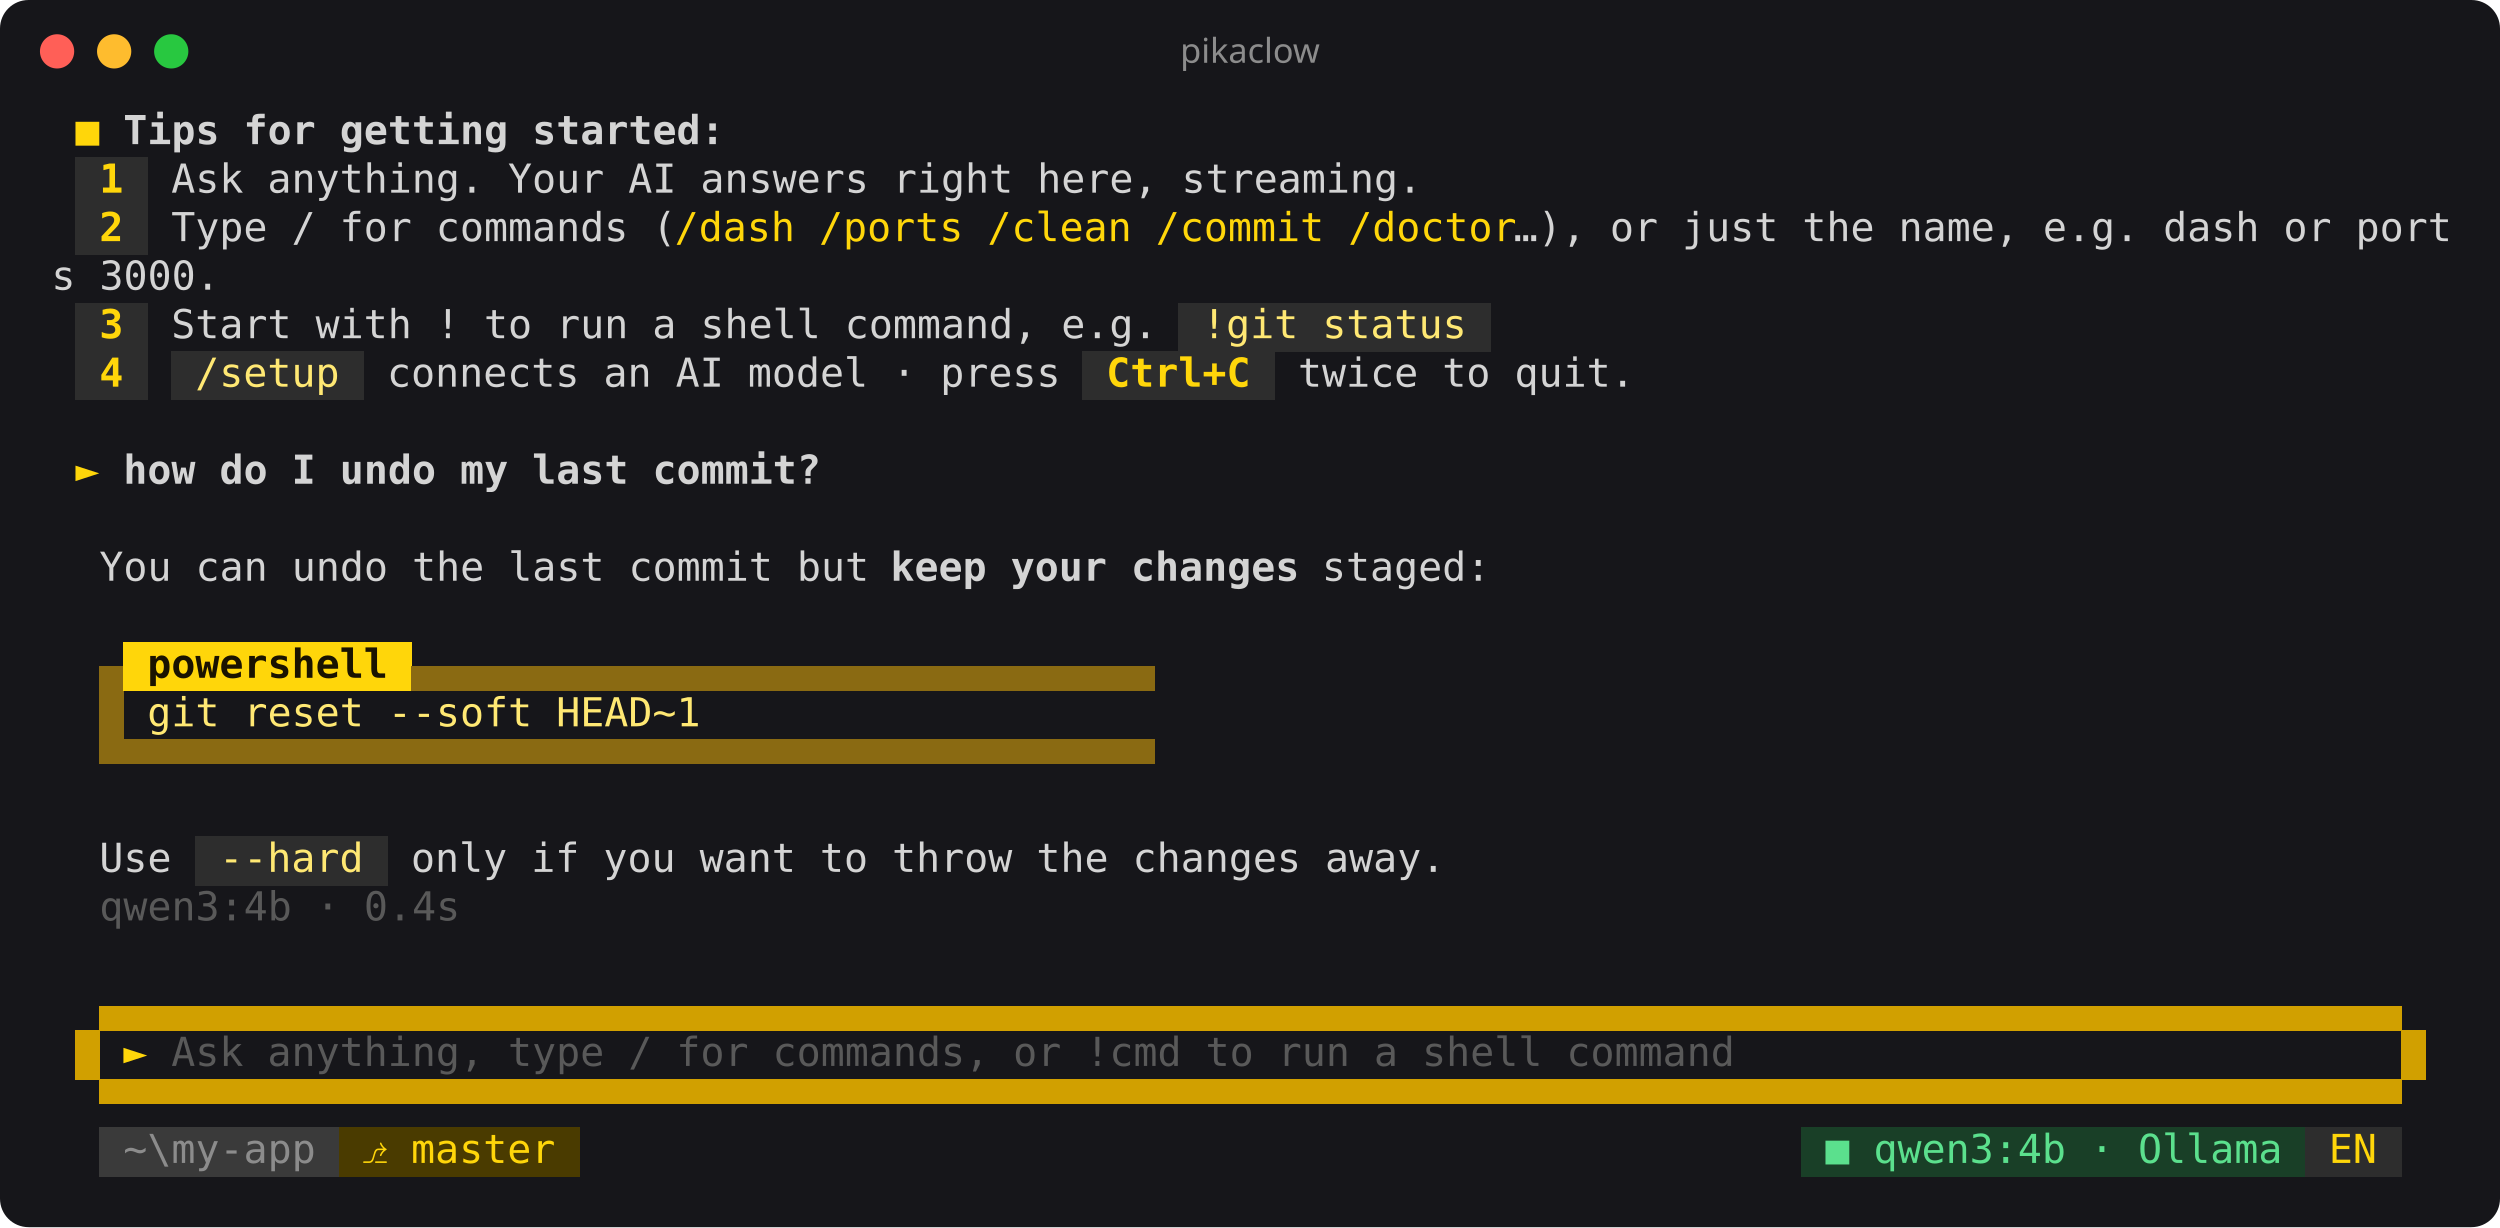
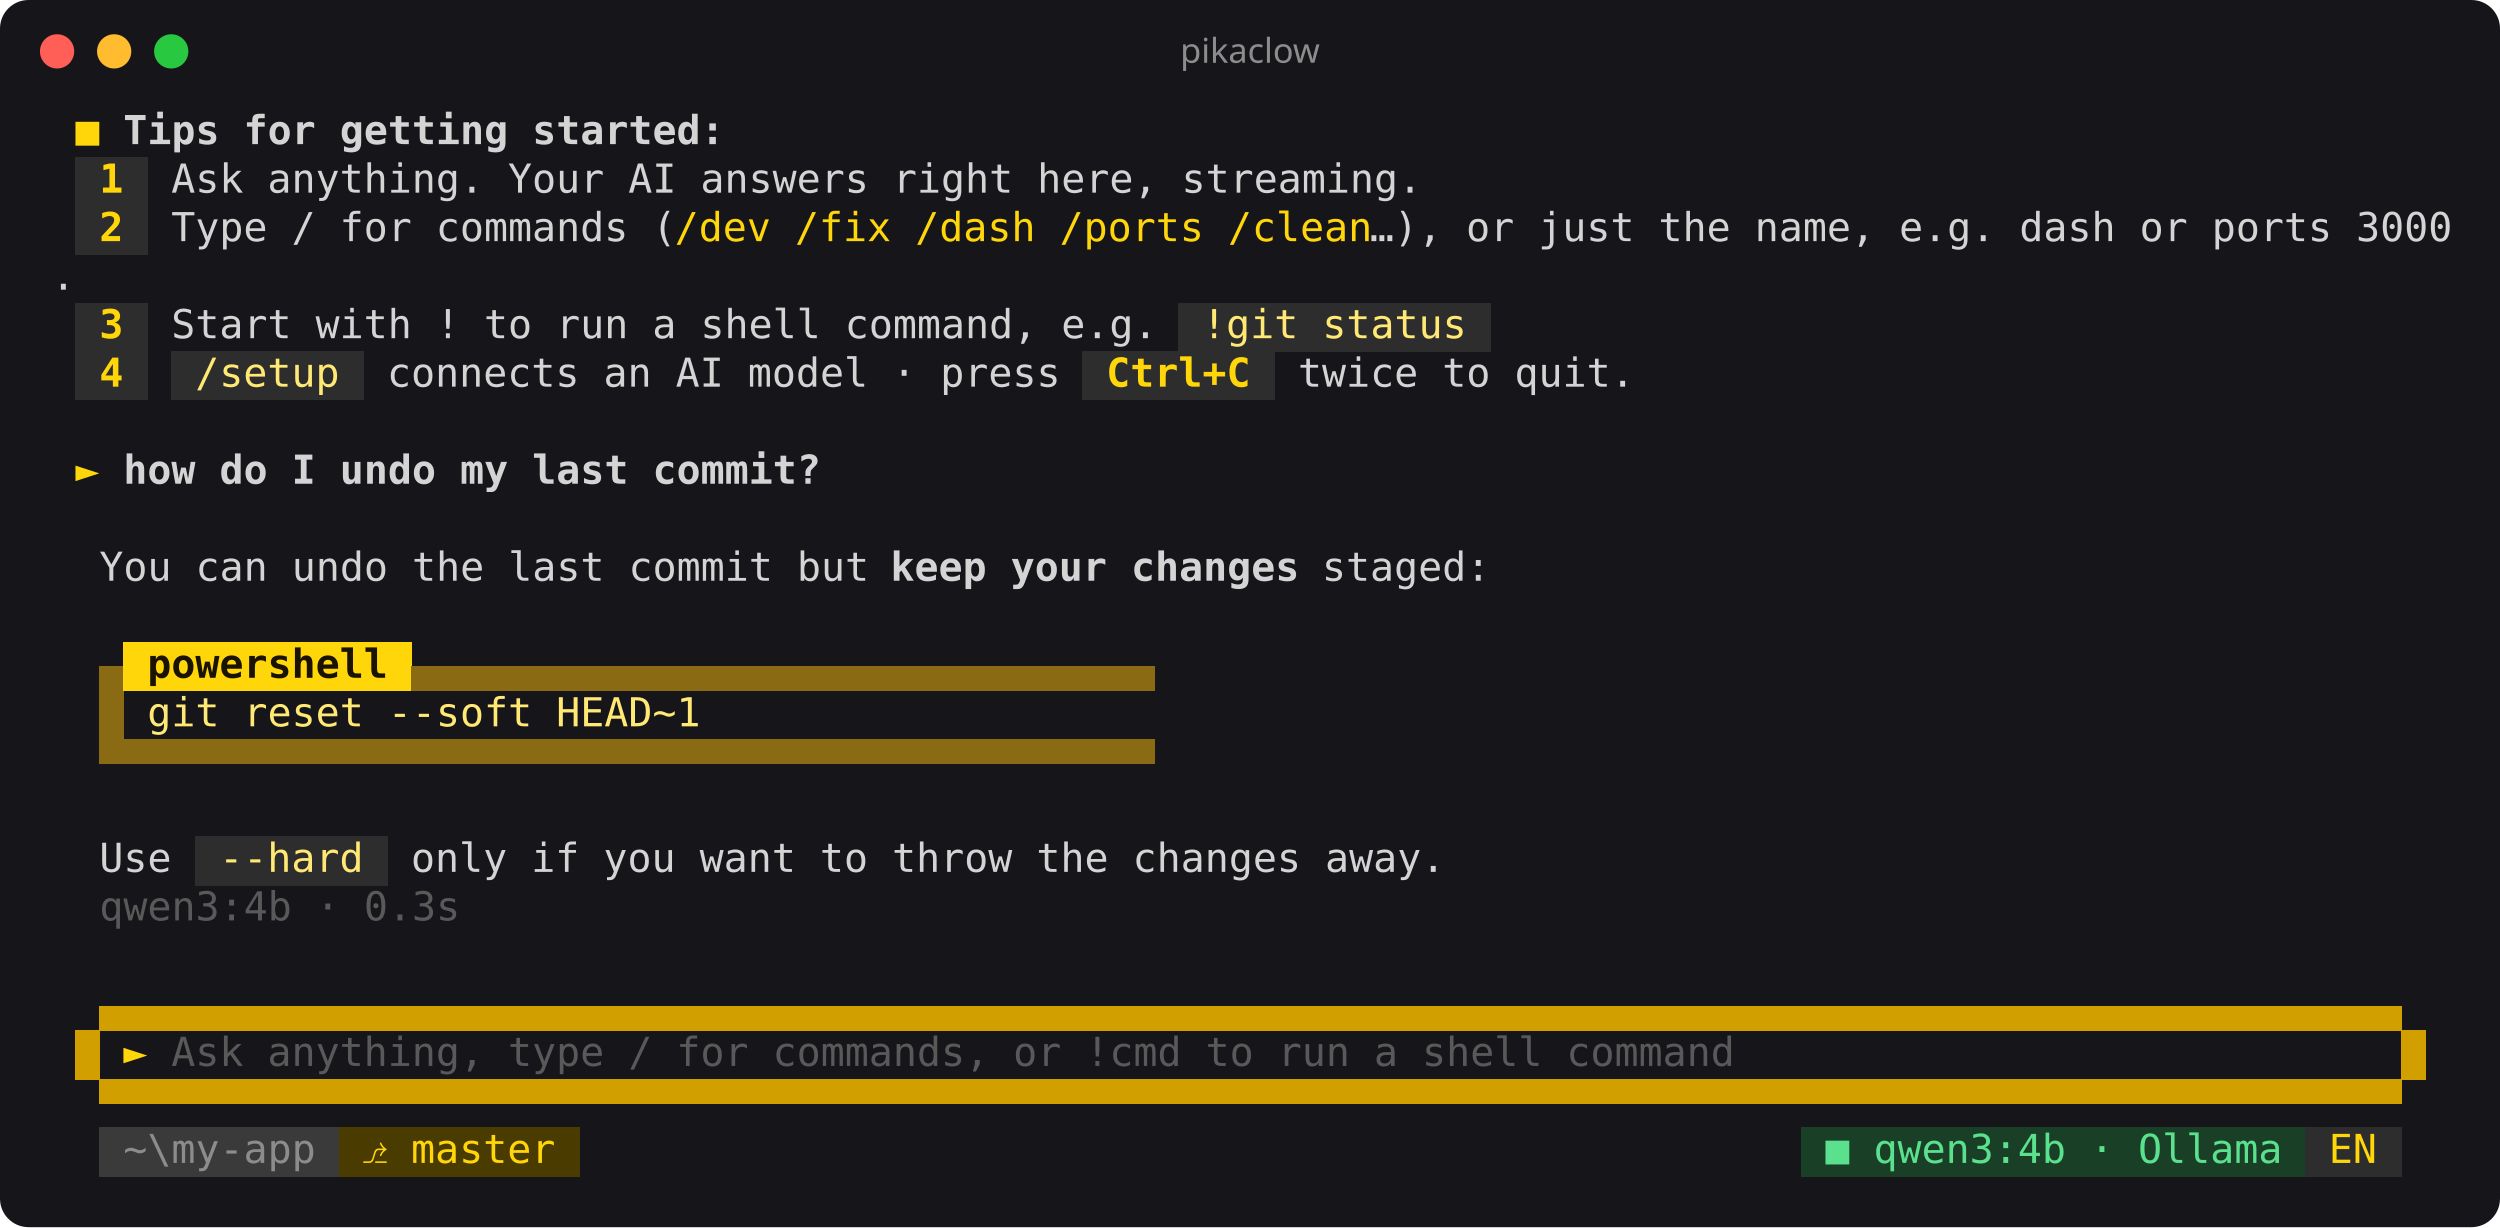
<svg xmlns="http://www.w3.org/2000/svg" width="876" height="430" viewBox="0 0 876 430" role="img" aria-label="pikaclow ">
  <rect width="876" height="430" rx="10" fill="#16161a" />
  <circle cx="20" cy="18" r="6" fill="#ff5f57" />
  <circle cx="40" cy="18" r="6" fill="#febc2e" />
  <circle cx="60" cy="18" r="6" fill="#28c840" />
  <text x="438" y="22" text-anchor="middle" fill="#8c8c8c" font-size="12" font-family="ui-sans-serif,system-ui,sans-serif">pikaclow </text>
  <g shape-rendering="crispEdges">
    <rect x="26.4" y="55" width="8.7" height="17.3" fill="#2d2d2d" />
    <rect x="34.8" y="55" width="8.7" height="17.3" fill="#2d2d2d" />
    <rect x="43.2" y="55" width="8.7" height="17.3" fill="#2d2d2d" />
    <rect x="26.4" y="72" width="8.7" height="17.3" fill="#2d2d2d" />
    <rect x="34.8" y="72" width="8.7" height="17.3" fill="#2d2d2d" />
    <rect x="43.2" y="72" width="8.7" height="17.3" fill="#2d2d2d" />
    <rect x="26.4" y="106" width="8.7" height="17.3" fill="#2d2d2d" />
    <rect x="34.8" y="106" width="8.7" height="17.3" fill="#2d2d2d" />
    <rect x="43.2" y="106" width="8.7" height="17.3" fill="#2d2d2d" />
    <rect x="412.8" y="106" width="8.7" height="17.3" fill="#2d2d2d" />
    <rect x="421.2" y="106" width="8.7" height="17.3" fill="#2d2d2d" />
    <rect x="429.6" y="106" width="8.7" height="17.3" fill="#2d2d2d" />
    <rect x="438.0" y="106" width="8.7" height="17.3" fill="#2d2d2d" />
    <rect x="446.4" y="106" width="8.7" height="17.3" fill="#2d2d2d" />
    <rect x="454.8" y="106" width="8.7" height="17.3" fill="#2d2d2d" />
    <rect x="463.2" y="106" width="8.7" height="17.3" fill="#2d2d2d" />
    <rect x="471.6" y="106" width="8.7" height="17.3" fill="#2d2d2d" />
    <rect x="480.0" y="106" width="8.7" height="17.3" fill="#2d2d2d" />
    <rect x="488.4" y="106" width="8.7" height="17.3" fill="#2d2d2d" />
    <rect x="496.8" y="106" width="8.7" height="17.3" fill="#2d2d2d" />
    <rect x="505.2" y="106" width="8.7" height="17.3" fill="#2d2d2d" />
    <rect x="513.6" y="106" width="8.7" height="17.3" fill="#2d2d2d" />
    <rect x="26.4" y="123" width="8.7" height="17.3" fill="#2d2d2d" />
    <rect x="34.8" y="123" width="8.7" height="17.3" fill="#2d2d2d" />
    <rect x="43.2" y="123" width="8.7" height="17.3" fill="#2d2d2d" />
    <rect x="60.0" y="123" width="8.7" height="17.3" fill="#2d2d2d" />
    <rect x="68.4" y="123" width="8.7" height="17.3" fill="#2d2d2d" />
    <rect x="76.8" y="123" width="8.7" height="17.3" fill="#2d2d2d" />
    <rect x="85.2" y="123" width="8.7" height="17.3" fill="#2d2d2d" />
    <rect x="93.6" y="123" width="8.7" height="17.3" fill="#2d2d2d" />
    <rect x="102.0" y="123" width="8.7" height="17.3" fill="#2d2d2d" />
    <rect x="110.4" y="123" width="8.7" height="17.3" fill="#2d2d2d" />
    <rect x="118.8" y="123" width="8.7" height="17.3" fill="#2d2d2d" />
    <rect x="379.2" y="123" width="8.7" height="17.3" fill="#2d2d2d" />
    <rect x="387.6" y="123" width="8.7" height="17.3" fill="#2d2d2d" />
    <rect x="396.0" y="123" width="8.7" height="17.3" fill="#2d2d2d" />
    <rect x="404.4" y="123" width="8.7" height="17.3" fill="#2d2d2d" />
    <rect x="412.8" y="123" width="8.7" height="17.3" fill="#2d2d2d" />
    <rect x="421.2" y="123" width="8.7" height="17.3" fill="#2d2d2d" />
    <rect x="429.6" y="123" width="8.7" height="17.3" fill="#2d2d2d" />
    <rect x="438.0" y="123" width="8.7" height="17.3" fill="#2d2d2d" />
    <rect x="34.8" y="233.5" width="8.7" height="8.8" fill="#8a6a12" />
    <rect x="43.2" y="225" width="8.7" height="17.3" fill="#ffd60a" />
    <rect x="51.6" y="225" width="8.7" height="17.3" fill="#ffd60a" />
    <rect x="60.0" y="225" width="8.7" height="17.3" fill="#ffd60a" />
    <rect x="68.4" y="225" width="8.7" height="17.3" fill="#ffd60a" />
    <rect x="76.8" y="225" width="8.7" height="17.3" fill="#ffd60a" />
    <rect x="85.2" y="225" width="8.7" height="17.3" fill="#ffd60a" />
    <rect x="93.6" y="225" width="8.7" height="17.3" fill="#ffd60a" />
    <rect x="102.0" y="225" width="8.7" height="17.3" fill="#ffd60a" />
    <rect x="110.4" y="225" width="8.7" height="17.3" fill="#ffd60a" />
    <rect x="118.8" y="225" width="8.7" height="17.3" fill="#ffd60a" />
    <rect x="127.2" y="225" width="8.7" height="17.3" fill="#ffd60a" />
    <rect x="135.6" y="225" width="8.7" height="17.3" fill="#ffd60a" />
    <rect x="144.0" y="233.5" width="8.7" height="8.8" fill="#8a6a12" />
    <rect x="152.4" y="233.5" width="8.7" height="8.8" fill="#8a6a12" />
    <rect x="160.8" y="233.5" width="8.7" height="8.8" fill="#8a6a12" />
    <rect x="169.2" y="233.5" width="8.7" height="8.8" fill="#8a6a12" />
    <rect x="177.6" y="233.5" width="8.7" height="8.8" fill="#8a6a12" />
    <rect x="186.0" y="233.5" width="8.7" height="8.8" fill="#8a6a12" />
    <rect x="194.4" y="233.5" width="8.7" height="8.8" fill="#8a6a12" />
    <rect x="202.8" y="233.5" width="8.7" height="8.8" fill="#8a6a12" />
    <rect x="211.2" y="233.5" width="8.7" height="8.8" fill="#8a6a12" />
    <rect x="219.6" y="233.5" width="8.7" height="8.8" fill="#8a6a12" />
    <rect x="228.0" y="233.5" width="8.7" height="8.8" fill="#8a6a12" />
    <rect x="236.4" y="233.5" width="8.7" height="8.8" fill="#8a6a12" />
    <rect x="244.8" y="233.5" width="8.7" height="8.8" fill="#8a6a12" />
    <rect x="253.2" y="233.5" width="8.7" height="8.8" fill="#8a6a12" />
    <rect x="261.6" y="233.5" width="8.7" height="8.8" fill="#8a6a12" />
    <rect x="270.0" y="233.5" width="8.7" height="8.8" fill="#8a6a12" />
    <rect x="278.4" y="233.5" width="8.7" height="8.8" fill="#8a6a12" />
    <rect x="286.8" y="233.5" width="8.7" height="8.8" fill="#8a6a12" />
    <rect x="295.2" y="233.5" width="8.7" height="8.8" fill="#8a6a12" />
    <rect x="303.6" y="233.5" width="8.7" height="8.8" fill="#8a6a12" />
    <rect x="312.0" y="233.5" width="8.7" height="8.8" fill="#8a6a12" />
    <rect x="320.4" y="233.5" width="8.7" height="8.8" fill="#8a6a12" />
    <rect x="328.8" y="233.5" width="8.7" height="8.8" fill="#8a6a12" />
    <rect x="337.2" y="233.5" width="8.7" height="8.8" fill="#8a6a12" />
    <rect x="345.6" y="233.5" width="8.7" height="8.8" fill="#8a6a12" />
    <rect x="354.0" y="233.5" width="8.7" height="8.8" fill="#8a6a12" />
    <rect x="362.4" y="233.5" width="8.7" height="8.8" fill="#8a6a12" />
    <rect x="370.8" y="233.5" width="8.7" height="8.8" fill="#8a6a12" />
    <rect x="379.2" y="233.5" width="8.7" height="8.8" fill="#8a6a12" />
    <rect x="387.6" y="233.5" width="8.7" height="8.8" fill="#8a6a12" />
    <rect x="396.0" y="233.5" width="8.7" height="8.8" fill="#8a6a12" />
    <rect x="34.8" y="242.0" width="8.7" height="17.3" fill="#8a6a12" />
    <rect x="34.8" y="259" width="8.7" height="8.8" fill="#8a6a12" />
    <rect x="43.2" y="259" width="8.7" height="8.8" fill="#8a6a12" />
    <rect x="51.6" y="259" width="8.7" height="8.8" fill="#8a6a12" />
    <rect x="60.0" y="259" width="8.7" height="8.8" fill="#8a6a12" />
    <rect x="68.4" y="259" width="8.7" height="8.8" fill="#8a6a12" />
    <rect x="76.8" y="259" width="8.7" height="8.8" fill="#8a6a12" />
    <rect x="85.2" y="259" width="8.7" height="8.8" fill="#8a6a12" />
    <rect x="93.6" y="259" width="8.7" height="8.8" fill="#8a6a12" />
    <rect x="102.0" y="259" width="8.7" height="8.8" fill="#8a6a12" />
    <rect x="110.4" y="259" width="8.7" height="8.8" fill="#8a6a12" />
    <rect x="118.8" y="259" width="8.7" height="8.8" fill="#8a6a12" />
    <rect x="127.2" y="259" width="8.7" height="8.8" fill="#8a6a12" />
    <rect x="135.6" y="259" width="8.7" height="8.8" fill="#8a6a12" />
    <rect x="144.0" y="259" width="8.7" height="8.8" fill="#8a6a12" />
    <rect x="152.4" y="259" width="8.7" height="8.8" fill="#8a6a12" />
    <rect x="160.8" y="259" width="8.7" height="8.8" fill="#8a6a12" />
    <rect x="169.2" y="259" width="8.7" height="8.8" fill="#8a6a12" />
    <rect x="177.6" y="259" width="8.7" height="8.8" fill="#8a6a12" />
    <rect x="186.0" y="259" width="8.7" height="8.8" fill="#8a6a12" />
    <rect x="194.4" y="259" width="8.7" height="8.8" fill="#8a6a12" />
    <rect x="202.8" y="259" width="8.7" height="8.8" fill="#8a6a12" />
    <rect x="211.2" y="259" width="8.7" height="8.8" fill="#8a6a12" />
    <rect x="219.6" y="259" width="8.7" height="8.8" fill="#8a6a12" />
    <rect x="228.0" y="259" width="8.7" height="8.8" fill="#8a6a12" />
    <rect x="236.4" y="259" width="8.7" height="8.8" fill="#8a6a12" />
    <rect x="244.8" y="259" width="8.7" height="8.8" fill="#8a6a12" />
    <rect x="253.2" y="259" width="8.7" height="8.8" fill="#8a6a12" />
    <rect x="261.6" y="259" width="8.7" height="8.8" fill="#8a6a12" />
    <rect x="270.0" y="259" width="8.7" height="8.8" fill="#8a6a12" />
    <rect x="278.4" y="259" width="8.7" height="8.8" fill="#8a6a12" />
    <rect x="286.8" y="259" width="8.7" height="8.8" fill="#8a6a12" />
    <rect x="295.2" y="259" width="8.7" height="8.8" fill="#8a6a12" />
    <rect x="303.6" y="259" width="8.7" height="8.8" fill="#8a6a12" />
    <rect x="312.0" y="259" width="8.7" height="8.8" fill="#8a6a12" />
    <rect x="320.4" y="259" width="8.7" height="8.8" fill="#8a6a12" />
    <rect x="328.8" y="259" width="8.7" height="8.8" fill="#8a6a12" />
    <rect x="337.2" y="259" width="8.7" height="8.8" fill="#8a6a12" />
    <rect x="345.6" y="259" width="8.7" height="8.8" fill="#8a6a12" />
    <rect x="354.0" y="259" width="8.7" height="8.8" fill="#8a6a12" />
    <rect x="362.4" y="259" width="8.7" height="8.8" fill="#8a6a12" />
    <rect x="370.8" y="259" width="8.7" height="8.8" fill="#8a6a12" />
    <rect x="379.2" y="259" width="8.7" height="8.8" fill="#8a6a12" />
    <rect x="387.6" y="259" width="8.7" height="8.8" fill="#8a6a12" />
    <rect x="396.0" y="259" width="8.7" height="8.8" fill="#8a6a12" />
    <rect x="68.4" y="293" width="8.7" height="17.3" fill="#2d2d2d" />
    <rect x="76.8" y="293" width="8.7" height="17.3" fill="#2d2d2d" />
    <rect x="85.2" y="293" width="8.7" height="17.3" fill="#2d2d2d" />
    <rect x="93.6" y="293" width="8.7" height="17.3" fill="#2d2d2d" />
    <rect x="102.0" y="293" width="8.7" height="17.3" fill="#2d2d2d" />
    <rect x="110.4" y="293" width="8.7" height="17.3" fill="#2d2d2d" />
    <rect x="118.8" y="293" width="8.7" height="17.3" fill="#2d2d2d" />
    <rect x="127.2" y="293" width="8.7" height="17.3" fill="#2d2d2d" />
    <rect x="34.8" y="352.5" width="8.7" height="8.8" fill="#d1a000" />
    <rect x="43.2" y="352.5" width="8.7" height="8.8" fill="#d1a000" />
    <rect x="51.6" y="352.5" width="8.7" height="8.8" fill="#d1a000" />
    <rect x="60.0" y="352.5" width="8.7" height="8.8" fill="#d1a000" />
    <rect x="68.4" y="352.5" width="8.7" height="8.8" fill="#d1a000" />
    <rect x="76.8" y="352.5" width="8.7" height="8.8" fill="#d1a000" />
    <rect x="85.2" y="352.5" width="8.7" height="8.8" fill="#d1a000" />
    <rect x="93.6" y="352.5" width="8.7" height="8.8" fill="#d1a000" />
    <rect x="102.0" y="352.5" width="8.7" height="8.8" fill="#d1a000" />
    <rect x="110.4" y="352.5" width="8.7" height="8.8" fill="#d1a000" />
    <rect x="118.8" y="352.5" width="8.7" height="8.8" fill="#d1a000" />
    <rect x="127.2" y="352.5" width="8.7" height="8.8" fill="#d1a000" />
    <rect x="135.6" y="352.5" width="8.7" height="8.8" fill="#d1a000" />
    <rect x="144.0" y="352.5" width="8.7" height="8.8" fill="#d1a000" />
    <rect x="152.4" y="352.5" width="8.7" height="8.8" fill="#d1a000" />
    <rect x="160.8" y="352.5" width="8.7" height="8.8" fill="#d1a000" />
    <rect x="169.2" y="352.5" width="8.7" height="8.8" fill="#d1a000" />
    <rect x="177.6" y="352.5" width="8.7" height="8.8" fill="#d1a000" />
    <rect x="186.0" y="352.5" width="8.7" height="8.8" fill="#d1a000" />
    <rect x="194.4" y="352.5" width="8.7" height="8.8" fill="#d1a000" />
    <rect x="202.8" y="352.5" width="8.7" height="8.8" fill="#d1a000" />
    <rect x="211.2" y="352.5" width="8.7" height="8.8" fill="#d1a000" />
    <rect x="219.6" y="352.5" width="8.7" height="8.8" fill="#d1a000" />
    <rect x="228.0" y="352.5" width="8.7" height="8.8" fill="#d1a000" />
    <rect x="236.4" y="352.5" width="8.7" height="8.8" fill="#d1a000" />
    <rect x="244.8" y="352.5" width="8.7" height="8.8" fill="#d1a000" />
    <rect x="253.2" y="352.5" width="8.7" height="8.8" fill="#d1a000" />
    <rect x="261.6" y="352.5" width="8.7" height="8.8" fill="#d1a000" />
    <rect x="270.0" y="352.5" width="8.7" height="8.8" fill="#d1a000" />
    <rect x="278.4" y="352.5" width="8.7" height="8.8" fill="#d1a000" />
    <rect x="286.8" y="352.5" width="8.7" height="8.8" fill="#d1a000" />
    <rect x="295.2" y="352.5" width="8.7" height="8.8" fill="#d1a000" />
    <rect x="303.6" y="352.5" width="8.7" height="8.8" fill="#d1a000" />
    <rect x="312.0" y="352.5" width="8.7" height="8.8" fill="#d1a000" />
    <rect x="320.4" y="352.5" width="8.7" height="8.8" fill="#d1a000" />
    <rect x="328.8" y="352.5" width="8.7" height="8.8" fill="#d1a000" />
    <rect x="337.2" y="352.5" width="8.7" height="8.8" fill="#d1a000" />
    <rect x="345.6" y="352.5" width="8.7" height="8.8" fill="#d1a000" />
    <rect x="354.0" y="352.5" width="8.7" height="8.8" fill="#d1a000" />
    <rect x="362.4" y="352.5" width="8.7" height="8.8" fill="#d1a000" />
    <rect x="370.8" y="352.5" width="8.7" height="8.8" fill="#d1a000" />
    <rect x="379.2" y="352.5" width="8.7" height="8.8" fill="#d1a000" />
    <rect x="387.6" y="352.5" width="8.7" height="8.8" fill="#d1a000" />
    <rect x="396.0" y="352.5" width="8.7" height="8.8" fill="#d1a000" />
    <rect x="404.4" y="352.5" width="8.7" height="8.8" fill="#d1a000" />
    <rect x="412.8" y="352.5" width="8.7" height="8.8" fill="#d1a000" />
    <rect x="421.2" y="352.5" width="8.7" height="8.8" fill="#d1a000" />
    <rect x="429.6" y="352.5" width="8.7" height="8.8" fill="#d1a000" />
    <rect x="438.0" y="352.5" width="8.7" height="8.8" fill="#d1a000" />
    <rect x="446.4" y="352.5" width="8.7" height="8.8" fill="#d1a000" />
    <rect x="454.8" y="352.5" width="8.7" height="8.8" fill="#d1a000" />
    <rect x="463.2" y="352.5" width="8.7" height="8.8" fill="#d1a000" />
    <rect x="471.6" y="352.5" width="8.7" height="8.8" fill="#d1a000" />
    <rect x="480.0" y="352.5" width="8.7" height="8.8" fill="#d1a000" />
    <rect x="488.4" y="352.5" width="8.7" height="8.8" fill="#d1a000" />
    <rect x="496.8" y="352.5" width="8.7" height="8.8" fill="#d1a000" />
    <rect x="505.2" y="352.5" width="8.7" height="8.8" fill="#d1a000" />
    <rect x="513.6" y="352.5" width="8.7" height="8.8" fill="#d1a000" />
    <rect x="522.0" y="352.5" width="8.7" height="8.8" fill="#d1a000" />
    <rect x="530.4" y="352.5" width="8.7" height="8.8" fill="#d1a000" />
    <rect x="538.8" y="352.5" width="8.7" height="8.8" fill="#d1a000" />
    <rect x="547.2" y="352.5" width="8.7" height="8.8" fill="#d1a000" />
    <rect x="555.6" y="352.5" width="8.7" height="8.8" fill="#d1a000" />
    <rect x="564.0" y="352.5" width="8.7" height="8.8" fill="#d1a000" />
    <rect x="572.4" y="352.5" width="8.7" height="8.8" fill="#d1a000" />
    <rect x="580.8" y="352.5" width="8.7" height="8.8" fill="#d1a000" />
    <rect x="589.2" y="352.5" width="8.7" height="8.8" fill="#d1a000" />
    <rect x="597.6" y="352.5" width="8.7" height="8.8" fill="#d1a000" />
    <rect x="606.0" y="352.5" width="8.7" height="8.8" fill="#d1a000" />
    <rect x="614.4" y="352.5" width="8.7" height="8.8" fill="#d1a000" />
    <rect x="622.8" y="352.5" width="8.7" height="8.8" fill="#d1a000" />
    <rect x="631.2" y="352.5" width="8.7" height="8.8" fill="#d1a000" />
    <rect x="639.6" y="352.5" width="8.7" height="8.8" fill="#d1a000" />
    <rect x="648.0" y="352.5" width="8.7" height="8.8" fill="#d1a000" />
    <rect x="656.4" y="352.5" width="8.7" height="8.8" fill="#d1a000" />
    <rect x="664.8" y="352.5" width="8.7" height="8.8" fill="#d1a000" />
    <rect x="673.2" y="352.5" width="8.7" height="8.8" fill="#d1a000" />
    <rect x="681.6" y="352.5" width="8.7" height="8.8" fill="#d1a000" />
    <rect x="690.0" y="352.5" width="8.7" height="8.8" fill="#d1a000" />
    <rect x="698.4" y="352.5" width="8.7" height="8.8" fill="#d1a000" />
    <rect x="706.8" y="352.5" width="8.7" height="8.8" fill="#d1a000" />
    <rect x="715.2" y="352.5" width="8.7" height="8.8" fill="#d1a000" />
    <rect x="723.6" y="352.5" width="8.7" height="8.8" fill="#d1a000" />
    <rect x="732.0" y="352.5" width="8.7" height="8.8" fill="#d1a000" />
    <rect x="740.4" y="352.5" width="8.7" height="8.8" fill="#d1a000" />
    <rect x="748.8" y="352.5" width="8.7" height="8.8" fill="#d1a000" />
    <rect x="757.2" y="352.5" width="8.7" height="8.8" fill="#d1a000" />
    <rect x="765.6" y="352.5" width="8.7" height="8.8" fill="#d1a000" />
    <rect x="774.0" y="352.5" width="8.7" height="8.8" fill="#d1a000" />
    <rect x="782.4" y="352.5" width="8.7" height="8.8" fill="#d1a000" />
    <rect x="790.8" y="352.5" width="8.7" height="8.8" fill="#d1a000" />
    <rect x="799.2" y="352.5" width="8.7" height="8.8" fill="#d1a000" />
    <rect x="807.6" y="352.5" width="8.7" height="8.8" fill="#d1a000" />
    <rect x="816.0" y="352.5" width="8.7" height="8.8" fill="#d1a000" />
    <rect x="824.4" y="352.5" width="8.7" height="8.8" fill="#d1a000" />
    <rect x="832.8" y="352.5" width="8.7" height="8.8" fill="#d1a000" />
    <rect x="26.4" y="361.0" width="8.7" height="17.3" fill="#d1a000" />
    <rect x="841.2" y="361.0" width="8.7" height="17.3" fill="#d1a000" />
    <rect x="34.8" y="378" width="8.7" height="8.8" fill="#d1a000" />
    <rect x="43.2" y="378" width="8.7" height="8.8" fill="#d1a000" />
    <rect x="51.6" y="378" width="8.7" height="8.8" fill="#d1a000" />
    <rect x="60.0" y="378" width="8.7" height="8.8" fill="#d1a000" />
    <rect x="68.4" y="378" width="8.7" height="8.8" fill="#d1a000" />
    <rect x="76.8" y="378" width="8.7" height="8.8" fill="#d1a000" />
    <rect x="85.2" y="378" width="8.7" height="8.8" fill="#d1a000" />
    <rect x="93.6" y="378" width="8.7" height="8.8" fill="#d1a000" />
    <rect x="102.0" y="378" width="8.7" height="8.8" fill="#d1a000" />
    <rect x="110.4" y="378" width="8.7" height="8.8" fill="#d1a000" />
    <rect x="118.8" y="378" width="8.7" height="8.8" fill="#d1a000" />
    <rect x="127.2" y="378" width="8.7" height="8.8" fill="#d1a000" />
    <rect x="135.6" y="378" width="8.7" height="8.8" fill="#d1a000" />
    <rect x="144.0" y="378" width="8.7" height="8.8" fill="#d1a000" />
    <rect x="152.4" y="378" width="8.7" height="8.8" fill="#d1a000" />
    <rect x="160.8" y="378" width="8.7" height="8.8" fill="#d1a000" />
    <rect x="169.2" y="378" width="8.7" height="8.8" fill="#d1a000" />
    <rect x="177.6" y="378" width="8.7" height="8.8" fill="#d1a000" />
    <rect x="186.0" y="378" width="8.7" height="8.8" fill="#d1a000" />
    <rect x="194.4" y="378" width="8.7" height="8.8" fill="#d1a000" />
    <rect x="202.8" y="378" width="8.7" height="8.8" fill="#d1a000" />
    <rect x="211.2" y="378" width="8.7" height="8.8" fill="#d1a000" />
    <rect x="219.6" y="378" width="8.7" height="8.8" fill="#d1a000" />
    <rect x="228.0" y="378" width="8.7" height="8.8" fill="#d1a000" />
    <rect x="236.4" y="378" width="8.7" height="8.8" fill="#d1a000" />
    <rect x="244.8" y="378" width="8.7" height="8.8" fill="#d1a000" />
    <rect x="253.2" y="378" width="8.7" height="8.8" fill="#d1a000" />
    <rect x="261.6" y="378" width="8.7" height="8.8" fill="#d1a000" />
    <rect x="270.0" y="378" width="8.7" height="8.8" fill="#d1a000" />
    <rect x="278.4" y="378" width="8.7" height="8.8" fill="#d1a000" />
    <rect x="286.8" y="378" width="8.7" height="8.8" fill="#d1a000" />
    <rect x="295.2" y="378" width="8.7" height="8.8" fill="#d1a000" />
    <rect x="303.6" y="378" width="8.7" height="8.8" fill="#d1a000" />
    <rect x="312.0" y="378" width="8.7" height="8.8" fill="#d1a000" />
    <rect x="320.4" y="378" width="8.7" height="8.8" fill="#d1a000" />
    <rect x="328.8" y="378" width="8.7" height="8.8" fill="#d1a000" />
    <rect x="337.2" y="378" width="8.7" height="8.8" fill="#d1a000" />
    <rect x="345.6" y="378" width="8.7" height="8.8" fill="#d1a000" />
    <rect x="354.0" y="378" width="8.7" height="8.8" fill="#d1a000" />
    <rect x="362.4" y="378" width="8.7" height="8.8" fill="#d1a000" />
    <rect x="370.8" y="378" width="8.7" height="8.8" fill="#d1a000" />
    <rect x="379.2" y="378" width="8.7" height="8.8" fill="#d1a000" />
    <rect x="387.6" y="378" width="8.7" height="8.8" fill="#d1a000" />
    <rect x="396.0" y="378" width="8.7" height="8.8" fill="#d1a000" />
    <rect x="404.4" y="378" width="8.7" height="8.8" fill="#d1a000" />
    <rect x="412.8" y="378" width="8.7" height="8.8" fill="#d1a000" />
    <rect x="421.2" y="378" width="8.7" height="8.8" fill="#d1a000" />
    <rect x="429.6" y="378" width="8.7" height="8.8" fill="#d1a000" />
    <rect x="438.0" y="378" width="8.7" height="8.8" fill="#d1a000" />
    <rect x="446.4" y="378" width="8.7" height="8.8" fill="#d1a000" />
    <rect x="454.8" y="378" width="8.7" height="8.8" fill="#d1a000" />
    <rect x="463.2" y="378" width="8.7" height="8.8" fill="#d1a000" />
    <rect x="471.6" y="378" width="8.7" height="8.8" fill="#d1a000" />
    <rect x="480.0" y="378" width="8.7" height="8.8" fill="#d1a000" />
    <rect x="488.4" y="378" width="8.7" height="8.8" fill="#d1a000" />
    <rect x="496.8" y="378" width="8.7" height="8.8" fill="#d1a000" />
    <rect x="505.2" y="378" width="8.7" height="8.8" fill="#d1a000" />
    <rect x="513.6" y="378" width="8.7" height="8.8" fill="#d1a000" />
    <rect x="522.0" y="378" width="8.7" height="8.8" fill="#d1a000" />
    <rect x="530.4" y="378" width="8.7" height="8.8" fill="#d1a000" />
    <rect x="538.8" y="378" width="8.7" height="8.8" fill="#d1a000" />
    <rect x="547.2" y="378" width="8.7" height="8.8" fill="#d1a000" />
    <rect x="555.6" y="378" width="8.7" height="8.8" fill="#d1a000" />
    <rect x="564.0" y="378" width="8.7" height="8.8" fill="#d1a000" />
    <rect x="572.4" y="378" width="8.7" height="8.8" fill="#d1a000" />
    <rect x="580.8" y="378" width="8.7" height="8.8" fill="#d1a000" />
    <rect x="589.2" y="378" width="8.7" height="8.8" fill="#d1a000" />
    <rect x="597.6" y="378" width="8.7" height="8.8" fill="#d1a000" />
    <rect x="606.0" y="378" width="8.7" height="8.8" fill="#d1a000" />
    <rect x="614.4" y="378" width="8.7" height="8.8" fill="#d1a000" />
    <rect x="622.8" y="378" width="8.7" height="8.8" fill="#d1a000" />
    <rect x="631.2" y="378" width="8.7" height="8.8" fill="#d1a000" />
    <rect x="639.6" y="378" width="8.7" height="8.8" fill="#d1a000" />
    <rect x="648.0" y="378" width="8.7" height="8.8" fill="#d1a000" />
    <rect x="656.4" y="378" width="8.7" height="8.8" fill="#d1a000" />
    <rect x="664.8" y="378" width="8.7" height="8.8" fill="#d1a000" />
    <rect x="673.2" y="378" width="8.7" height="8.8" fill="#d1a000" />
    <rect x="681.6" y="378" width="8.7" height="8.8" fill="#d1a000" />
    <rect x="690.0" y="378" width="8.7" height="8.8" fill="#d1a000" />
    <rect x="698.4" y="378" width="8.7" height="8.8" fill="#d1a000" />
    <rect x="706.8" y="378" width="8.7" height="8.8" fill="#d1a000" />
    <rect x="715.2" y="378" width="8.7" height="8.8" fill="#d1a000" />
    <rect x="723.6" y="378" width="8.7" height="8.8" fill="#d1a000" />
    <rect x="732.0" y="378" width="8.7" height="8.8" fill="#d1a000" />
    <rect x="740.4" y="378" width="8.7" height="8.8" fill="#d1a000" />
    <rect x="748.8" y="378" width="8.7" height="8.8" fill="#d1a000" />
    <rect x="757.2" y="378" width="8.7" height="8.8" fill="#d1a000" />
    <rect x="765.6" y="378" width="8.7" height="8.8" fill="#d1a000" />
    <rect x="774.0" y="378" width="8.7" height="8.8" fill="#d1a000" />
    <rect x="782.4" y="378" width="8.7" height="8.8" fill="#d1a000" />
    <rect x="790.8" y="378" width="8.7" height="8.8" fill="#d1a000" />
    <rect x="799.2" y="378" width="8.7" height="8.8" fill="#d1a000" />
    <rect x="807.6" y="378" width="8.7" height="8.8" fill="#d1a000" />
    <rect x="816.0" y="378" width="8.7" height="8.8" fill="#d1a000" />
    <rect x="824.4" y="378" width="8.7" height="8.8" fill="#d1a000" />
    <rect x="832.8" y="378" width="8.7" height="8.8" fill="#d1a000" />
    <rect x="34.8" y="395" width="8.7" height="17.3" fill="#3a3a3a" />
    <rect x="43.2" y="395" width="8.7" height="17.3" fill="#3a3a3a" />
    <rect x="51.6" y="395" width="8.7" height="17.3" fill="#3a3a3a" />
    <rect x="60.0" y="395" width="8.7" height="17.3" fill="#3a3a3a" />
    <rect x="68.4" y="395" width="8.7" height="17.3" fill="#3a3a3a" />
    <rect x="76.8" y="395" width="8.7" height="17.3" fill="#3a3a3a" />
    <rect x="85.2" y="395" width="8.7" height="17.3" fill="#3a3a3a" />
    <rect x="93.6" y="395" width="8.7" height="17.3" fill="#3a3a3a" />
    <rect x="102.0" y="395" width="8.7" height="17.3" fill="#3a3a3a" />
    <rect x="110.4" y="395" width="8.7" height="17.3" fill="#3a3a3a" />
    <rect x="118.8" y="395" width="8.7" height="17.3" fill="#4a3b00" />
    <rect x="127.2" y="395" width="8.7" height="17.3" fill="#4a3b00" />
    <rect x="135.6" y="395" width="8.7" height="17.3" fill="#4a3b00" />
    <rect x="144.0" y="395" width="8.7" height="17.3" fill="#4a3b00" />
    <rect x="152.4" y="395" width="8.7" height="17.3" fill="#4a3b00" />
    <rect x="160.8" y="395" width="8.7" height="17.3" fill="#4a3b00" />
    <rect x="169.2" y="395" width="8.7" height="17.3" fill="#4a3b00" />
    <rect x="177.6" y="395" width="8.7" height="17.3" fill="#4a3b00" />
    <rect x="186.0" y="395" width="8.7" height="17.3" fill="#4a3b00" />
    <rect x="194.4" y="395" width="8.7" height="17.3" fill="#4a3b00" />
    <rect x="631.2" y="395" width="8.7" height="17.3" fill="#193f27" />
    <rect x="639.6" y="395" width="8.7" height="17.3" fill="#193f27" />
    <rect x="648.0" y="395" width="8.7" height="17.3" fill="#193f27" />
    <rect x="656.4" y="395" width="8.7" height="17.3" fill="#193f27" />
    <rect x="664.8" y="395" width="8.7" height="17.3" fill="#193f27" />
    <rect x="673.2" y="395" width="8.7" height="17.3" fill="#193f27" />
    <rect x="681.6" y="395" width="8.7" height="17.3" fill="#193f27" />
    <rect x="690.0" y="395" width="8.7" height="17.3" fill="#193f27" />
    <rect x="698.4" y="395" width="8.7" height="17.3" fill="#193f27" />
    <rect x="706.8" y="395" width="8.7" height="17.3" fill="#193f27" />
    <rect x="715.2" y="395" width="8.7" height="17.3" fill="#193f27" />
    <rect x="723.6" y="395" width="8.7" height="17.3" fill="#193f27" />
    <rect x="732.0" y="395" width="8.7" height="17.3" fill="#193f27" />
    <rect x="740.4" y="395" width="8.7" height="17.3" fill="#193f27" />
    <rect x="748.8" y="395" width="8.7" height="17.3" fill="#193f27" />
    <rect x="757.2" y="395" width="8.7" height="17.3" fill="#193f27" />
    <rect x="765.6" y="395" width="8.7" height="17.3" fill="#193f27" />
    <rect x="774.0" y="395" width="8.7" height="17.3" fill="#193f27" />
    <rect x="782.4" y="395" width="8.7" height="17.3" fill="#193f27" />
    <rect x="790.8" y="395" width="8.7" height="17.3" fill="#193f27" />
    <rect x="799.2" y="395" width="8.7" height="17.3" fill="#193f27" />
    <rect x="807.6" y="395" width="8.7" height="17.3" fill="#2d2d2d" />
    <rect x="816.0" y="395" width="8.7" height="17.3" fill="#2d2d2d" />
    <rect x="824.4" y="395" width="8.7" height="17.3" fill="#2d2d2d" />
    <rect x="832.8" y="395" width="8.7" height="17.3" fill="#2d2d2d" />
  </g>
  <g font-family="'Cascadia Mono','JetBrains Mono',Menlo,Consolas,'DejaVu Sans Mono',monospace" font-size="14" fill="#d4d4d4" style="white-space:pre">
    <text x="26.4" y="50.5" textLength="8.4" lengthAdjust="spacingAndGlyphs" fill="#ffd60a">■</text>
    <text x="43.2" y="50.5" textLength="210.0" lengthAdjust="spacingAndGlyphs" font-weight="700">Tips for getting started:</text>
    <text x="34.8" y="67.5" textLength="8.4" lengthAdjust="spacingAndGlyphs" fill="#ffd60a" font-weight="700">1</text>
    <text x="60.0" y="67.5" textLength="436.8" lengthAdjust="spacingAndGlyphs">Ask anything. Your AI answers right here, streaming.</text>
    <text x="34.8" y="84.5" textLength="8.4" lengthAdjust="spacingAndGlyphs" fill="#ffd60a" font-weight="700">2</text>
    <text x="60.0" y="84.5" textLength="176.4" lengthAdjust="spacingAndGlyphs">Type / for commands (</text>
-     <text x="236.4" y="84.5" textLength="294.0" lengthAdjust="spacingAndGlyphs" fill="#ffd60a">/dash /ports /clean /commit /doctor</text>
-     <text x="530.4" y="84.5" textLength="327.6" lengthAdjust="spacingAndGlyphs">…), or just the name, e.g. dash or port</text>
-     <text x="18.0" y="101.5" textLength="58.8" lengthAdjust="spacingAndGlyphs">s 3000.</text>
+     <text x="236.4" y="84.5" textLength="243.6" lengthAdjust="spacingAndGlyphs" fill="#ffd60a">/dev /fix /dash /ports /clean</text>
+     <text x="480.0" y="84.5" textLength="378.0" lengthAdjust="spacingAndGlyphs">…), or just the name, e.g. dash or ports 3000</text>
+     <text x="18.0" y="101.5" textLength="8.4" lengthAdjust="spacingAndGlyphs">.</text>
    <text x="34.8" y="118.5" textLength="8.4" lengthAdjust="spacingAndGlyphs" fill="#ffd60a" font-weight="700">3</text>
    <text x="60.0" y="118.5" textLength="344.4" lengthAdjust="spacingAndGlyphs">Start with ! to run a shell command, e.g.</text>
    <text x="421.2" y="118.5" textLength="92.4" lengthAdjust="spacingAndGlyphs" fill="#ffe873">!git status</text>
    <text x="34.8" y="135.5" textLength="8.4" lengthAdjust="spacingAndGlyphs" fill="#ffd60a" font-weight="700">4</text>
    <text x="68.4" y="135.5" textLength="50.4" lengthAdjust="spacingAndGlyphs" fill="#ffe873">/setup</text>
    <text x="135.6" y="135.5" textLength="235.2" lengthAdjust="spacingAndGlyphs">connects an AI model · press</text>
    <text x="387.6" y="135.5" textLength="50.4" lengthAdjust="spacingAndGlyphs" fill="#ffd60a" font-weight="700">Ctrl+C</text>
    <text x="454.8" y="135.5" textLength="117.6" lengthAdjust="spacingAndGlyphs">twice to quit.</text>
    <text x="26.4" y="169.5" textLength="8.4" lengthAdjust="spacingAndGlyphs" fill="#ffd60a">►</text>
    <text x="43.2" y="169.5" textLength="243.6" lengthAdjust="spacingAndGlyphs" font-weight="700">how do I undo my last commit?</text>
    <text x="34.8" y="203.5" textLength="268.8" lengthAdjust="spacingAndGlyphs">You can undo the last commit but</text>
    <text x="312.0" y="203.5" textLength="142.8" lengthAdjust="spacingAndGlyphs" font-weight="700">keep your changes</text>
    <text x="463.2" y="203.5" textLength="58.8" lengthAdjust="spacingAndGlyphs">staged:</text>
    <text x="51.6" y="237.5" textLength="84.0" lengthAdjust="spacingAndGlyphs" fill="#1a1300" font-weight="700">powershell</text>
    <text x="51.6" y="254.5" textLength="193.2" lengthAdjust="spacingAndGlyphs" fill="#ffe873">git reset --soft HEAD~1</text>
    <text x="34.8" y="305.5" textLength="25.2" lengthAdjust="spacingAndGlyphs">Use</text>
    <text x="76.8" y="305.5" textLength="50.4" lengthAdjust="spacingAndGlyphs" fill="#ffe873">--hard</text>
    <text x="144.0" y="305.5" textLength="361.2" lengthAdjust="spacingAndGlyphs">only if you want to throw the changes away.</text>
-     <text x="34.8" y="322.5" textLength="126.0" lengthAdjust="spacingAndGlyphs" fill="#595959">qwen3:4b · 0.4s</text>
+     <text x="34.8" y="322.5" textLength="126.0" lengthAdjust="spacingAndGlyphs" fill="#595959">qwen3:4b · 0.3s</text>
    <text x="43.2" y="373.5" textLength="8.4" lengthAdjust="spacingAndGlyphs" fill="#ffd60a">►</text>
    <text x="60.0" y="373.5" textLength="546.0" lengthAdjust="spacingAndGlyphs" fill="#595959">Ask anything, type / for commands, or !cmd to run a shell command</text>
    <text x="43.2" y="407.5" textLength="67.2" lengthAdjust="spacingAndGlyphs" fill="#8c8c8c">~\my-app</text>
    <text x="127.2" y="407.5" textLength="67.2" lengthAdjust="spacingAndGlyphs" fill="#ffd60a">⎇ master</text>
    <text x="639.6" y="407.5" textLength="159.6" lengthAdjust="spacingAndGlyphs" fill="#5be08d">■ qwen3:4b · Ollama</text>
    <text x="816.0" y="407.5" textLength="16.8" lengthAdjust="spacingAndGlyphs" fill="#ffd60a">EN</text>
  </g>
</svg>
